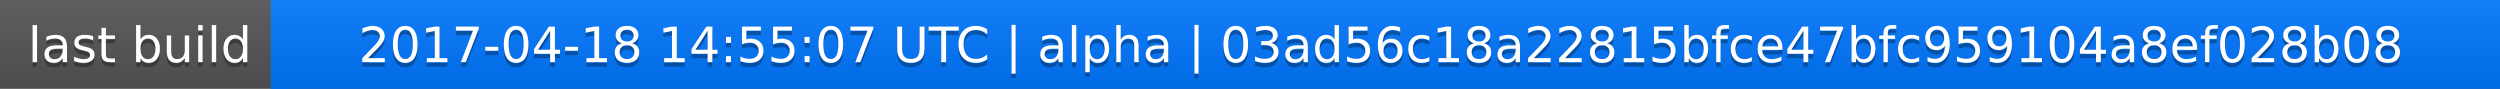
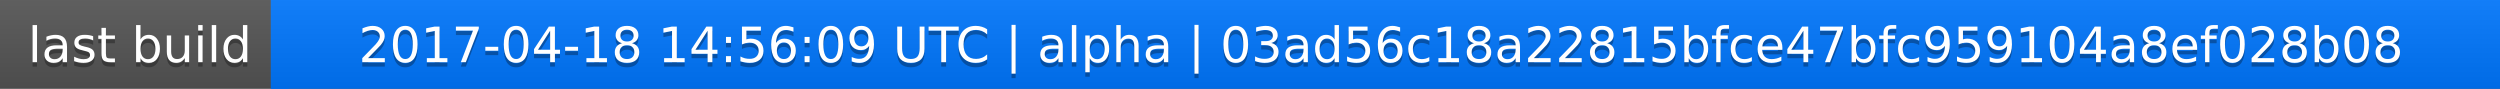
<svg xmlns="http://www.w3.org/2000/svg" width="563" height="20">
  <linearGradient id="a" x2="0" y2="100%">
    <stop offset="0" stop-color="#bbb" stop-opacity=".1" />
    <stop offset="1" stop-opacity=".1" />
  </linearGradient>
  <rect rx="0" width="563" height="20" fill="#555" />
  <rect rx="0" x="61" width="502" height="20" fill="#07f" />
  <path fill="#07f" d="M61 0h4v20h-4z" />
  <rect rx="0" width="563" height="20" fill="url(#a)" />
  <g fill="#fff" text-anchor="middle" font-family="DejaVu Sans,Verdana,Geneva,sans-serif" font-size="11">
    <text x="31.5" y="15" fill="#010101" fill-opacity=".3">last build</text>
    <text x="31.5" y="14">last build</text>
-     <text x="311" y="15" fill="#010101" fill-opacity=".3">2017-04-18 14:55:07 UTC | alpha | 03ad56c18a22815bfce47bfc959104a8ef028b08</text>
-     <text x="311" y="14">2017-04-18 14:55:07 UTC | alpha | 03ad56c18a22815bfce47bfc959104a8ef028b08</text>
+     <text x="311" y="15" fill="#010101" fill-opacity=".3">2017-04-18 14:56:09 UTC | alpha | 03ad56c18a22815bfce47bfc959104a8ef028b08</text>
+     <text x="311" y="14">2017-04-18 14:56:09 UTC | alpha | 03ad56c18a22815bfce47bfc959104a8ef028b08</text>
  </g>
</svg>
